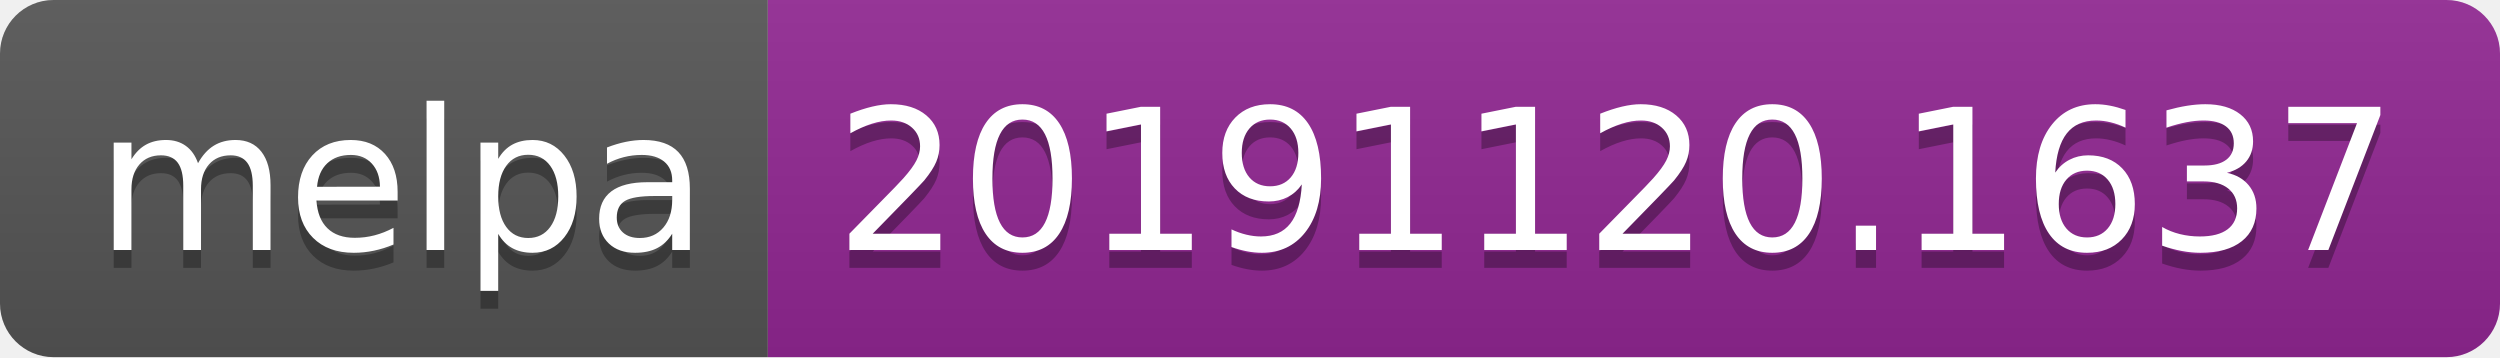
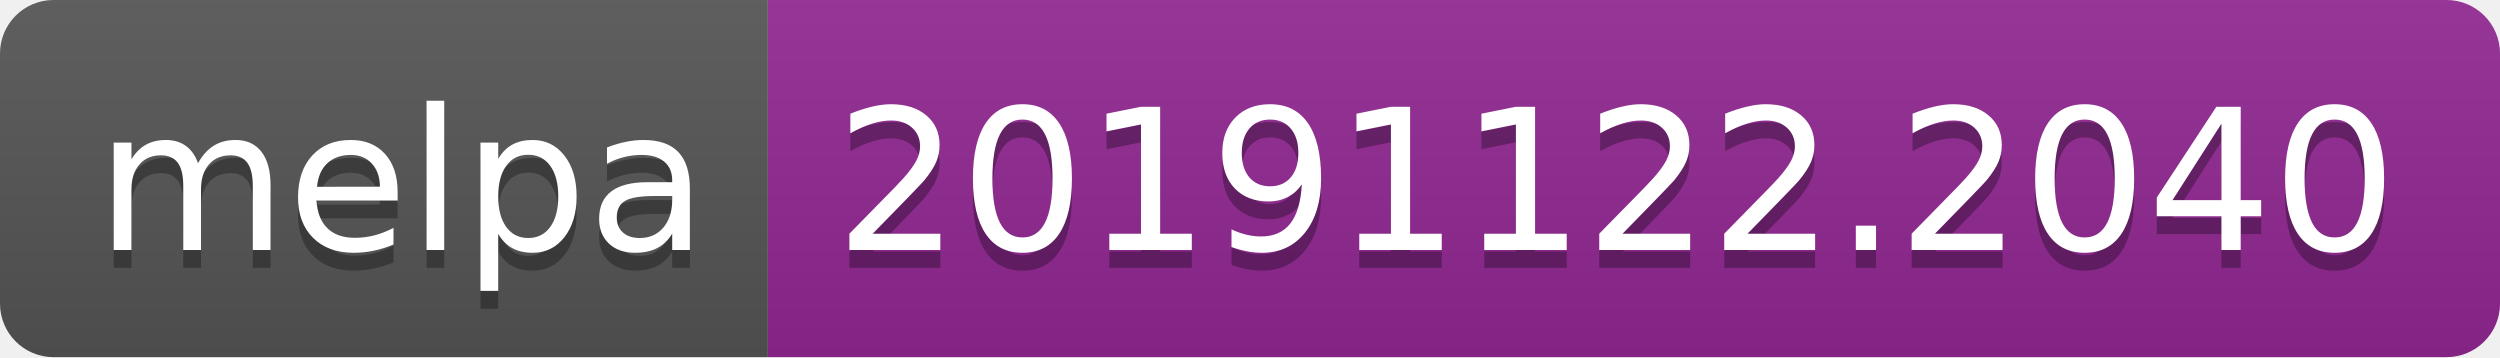
<svg xmlns="http://www.w3.org/2000/svg" width="140" height="20">
  <linearGradient id="b" x2="0" y2="100%">
    <stop offset="0" stop-color="#bbb" stop-opacity=".1" />
    <stop offset="1" stop-opacity=".1" />
  </linearGradient>
  <clipPath id="a">
    <rect width="140" height="20" rx="3" fill="#fff" />
  </clipPath>
  <g clip-path="url(#a)">
    <path fill="#555" d="M0 0h43v20H0z" />
    <path fill="#922793" d="M43 0h97v20H43z" />
    <path fill="url(#b)" d="M0 0h140v20H0z" />
  </g>
  <g fill="#fff" text-anchor="middle" font-family="DejaVu Sans,Verdana,Geneva,sans-serif" font-size="110">
    <text x="225" y="150" fill="#010101" fill-opacity=".3" transform="scale(.1)" textLength="330">melpa</text>
    <text x="225" y="140" transform="scale(.1)" textLength="330">melpa</text>
-     <text x="905" y="150" fill="#010101" fill-opacity=".3" transform="scale(.1)" textLength="870">20191120.1637</text>
-     <text x="905" y="140" transform="scale(.1)" textLength="870">20191120.1637</text>
+     <text x="905" y="150" fill="#010101" fill-opacity=".3" transform="scale(.1)" textLength="870">20191122.2040</text>
+     <text x="905" y="140" transform="scale(.1)" textLength="870">20191122.2040</text>
  </g>
</svg>
